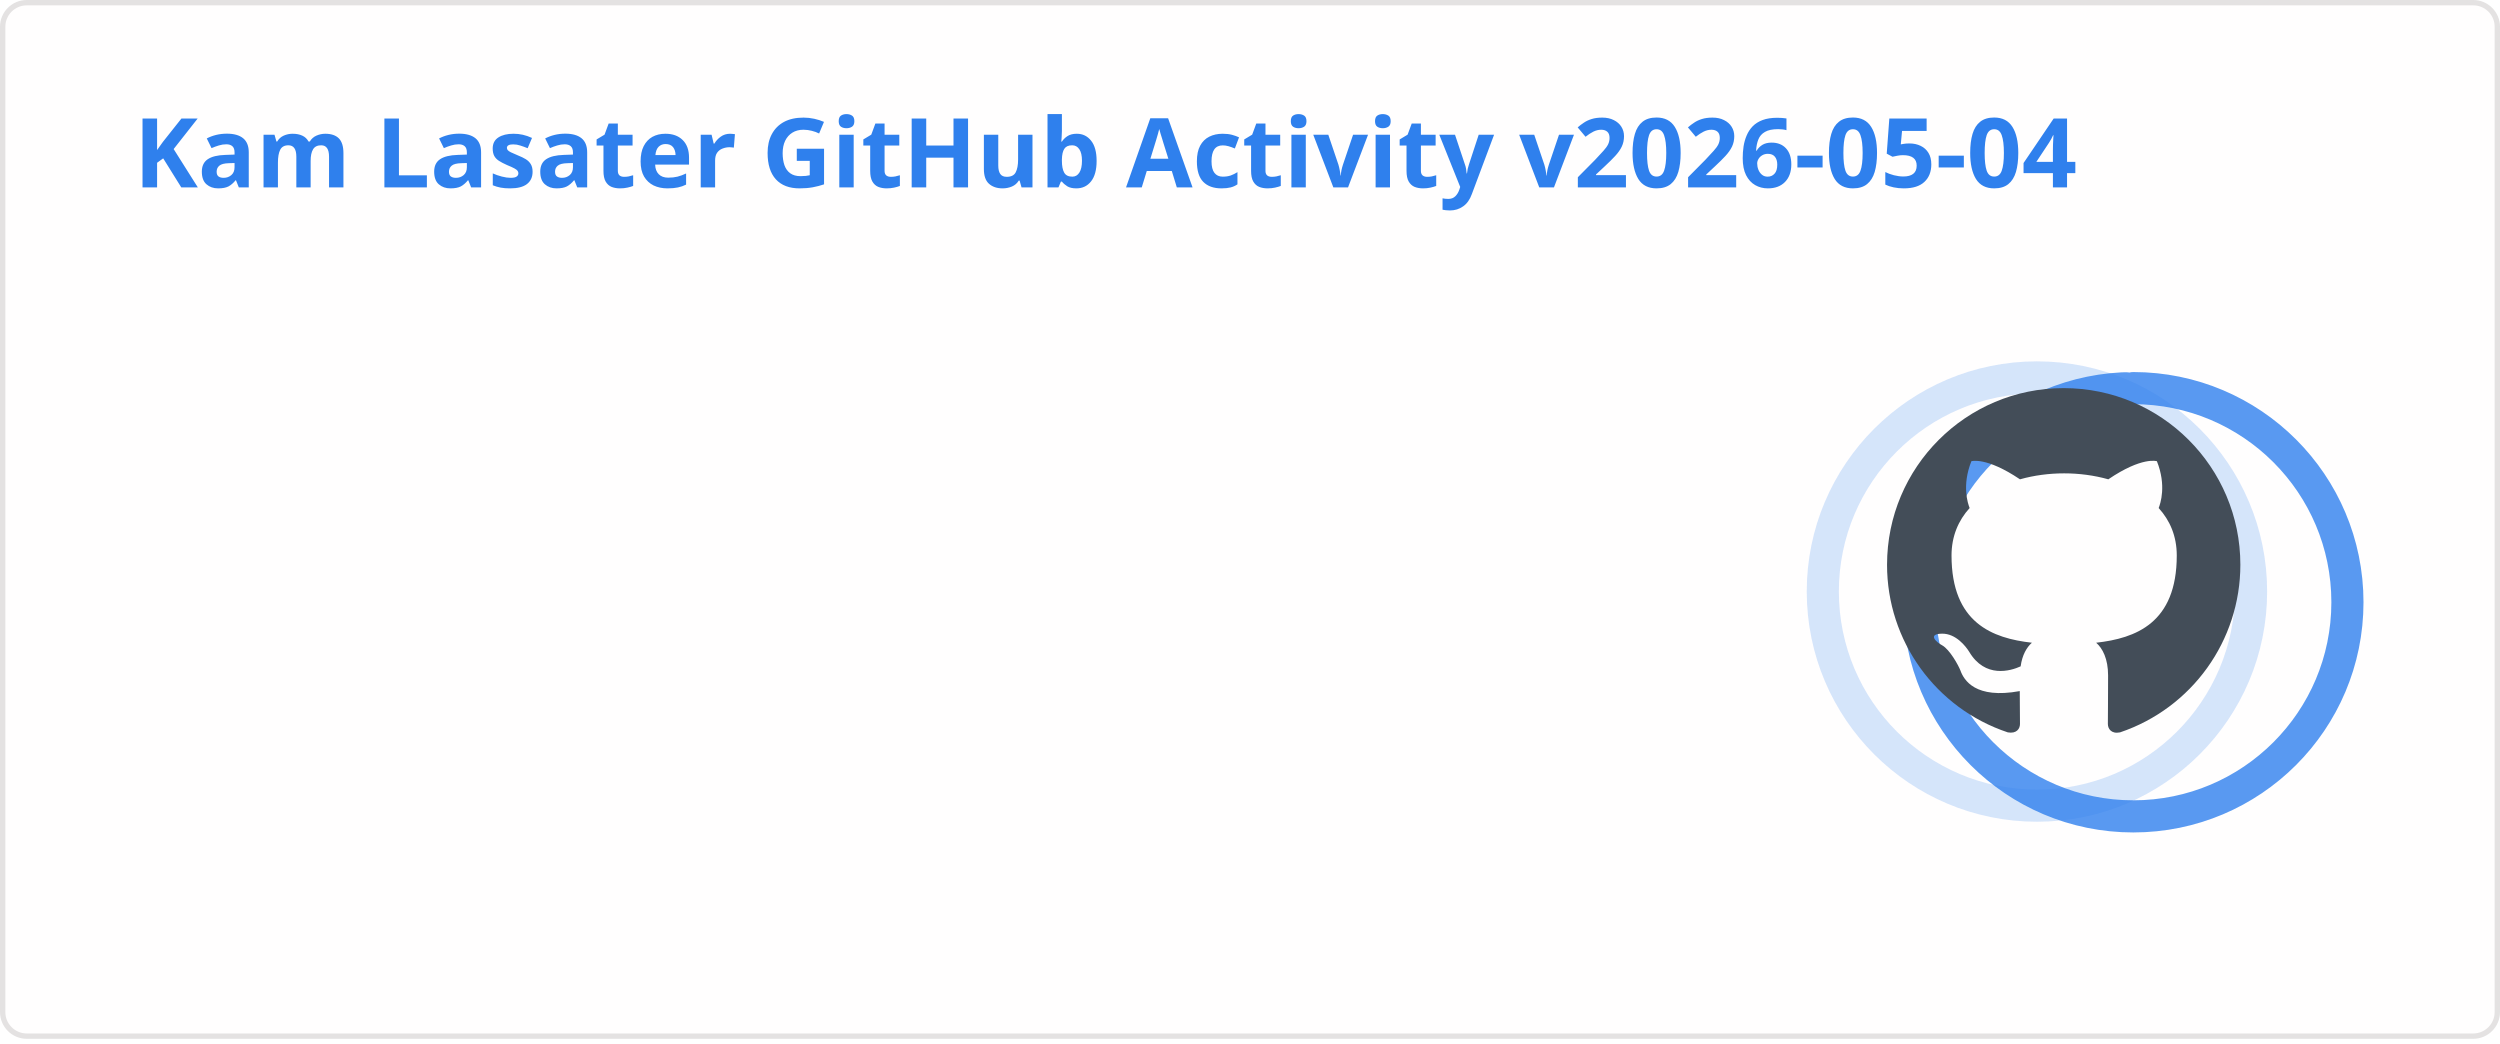
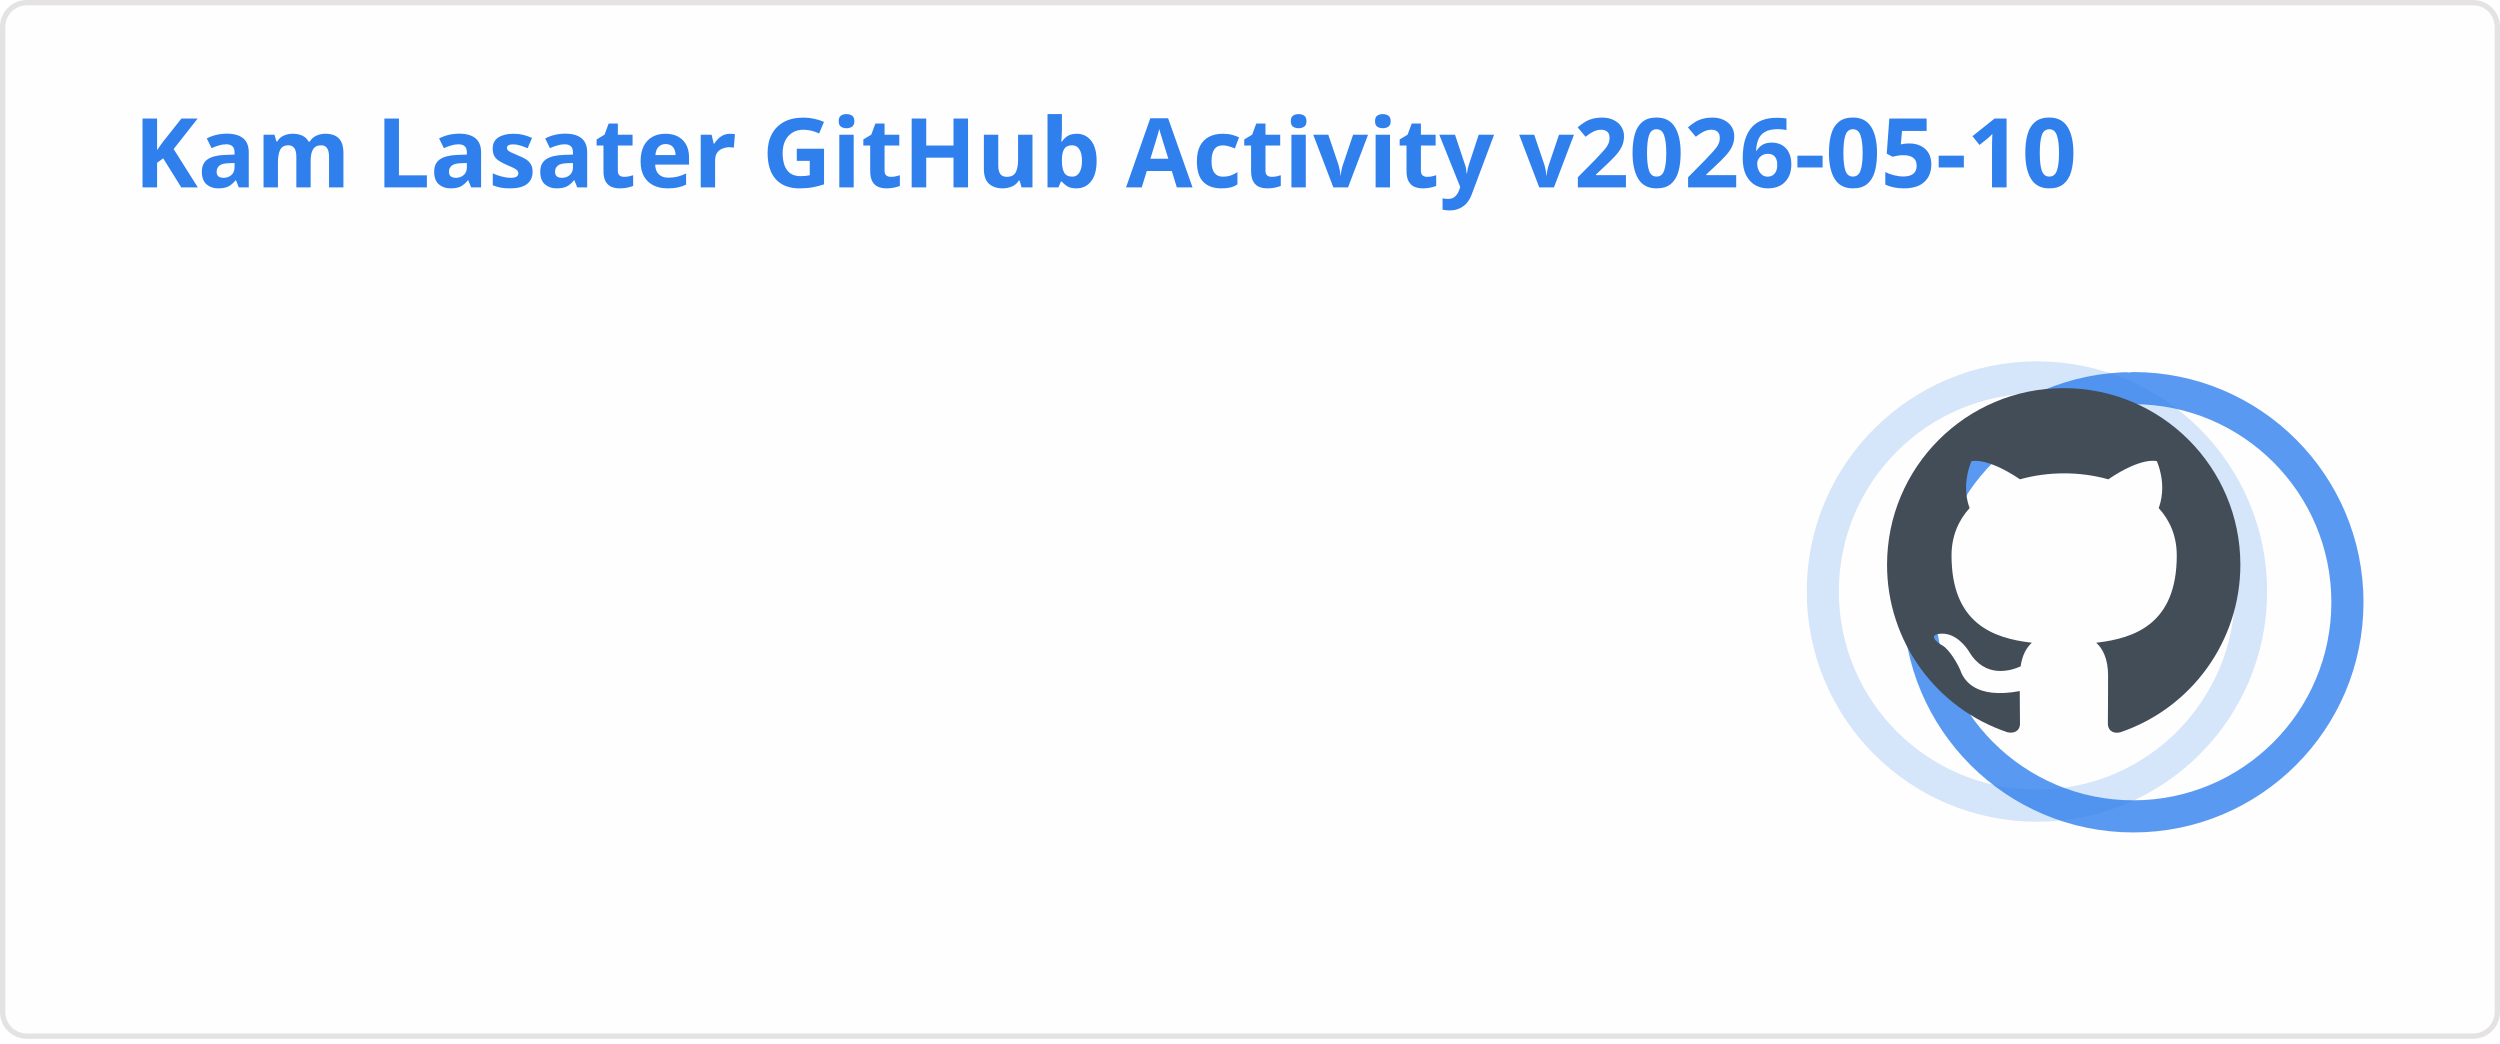
<svg xmlns="http://www.w3.org/2000/svg" width="467" height="195" viewBox="0 0 467 195" fill="none" role="img" aria-labelledby="descId">
  <style>
          .header {
            font: 600 18px 'Segoe UI', Ubuntu, Sans-Serif;
            fill: #2f80ed;
            animation: fadeInAnimation 0.8s ease-in-out forwards;
          }
          @supports(-moz-appearance: auto) {
            /* Selector detects Firefox */
            .header { font-size: 15.5px; }
          }
          
    .stat {
      font: 600 14px 'Segoe UI', Ubuntu, "Helvetica Neue", Sans-Serif; fill: #434d58;
    }
    @supports(-moz-appearance: auto) {
      /* Selector detects Firefox */
      .stat { font-size:12px; }
    }
    .stagger {
      opacity: 0;
      animation: fadeInAnimation 0.3s ease-in-out forwards;
    }
    .rank-text {
      font: 800 24px 'Segoe UI', Ubuntu, Sans-Serif; fill: #434d58;
      animation: scaleInAnimation 0.3s ease-in-out forwards;
    }
    .rank-percentile-header {
      font-size: 14px;
    }
    .rank-percentile-text {
      font-size: 16px;
    }
    
    .not_bold { font-weight: 400 }
    .bold { font-weight: 700 }
    .icon {
      fill: #4c71f2;
      display: block;
    }

    .rank-circle-rim {
      stroke: #2f80ed;
      fill: none;
      stroke-width: 6;
      opacity: 0.2;
    }
    .rank-circle {
      stroke: #2f80ed;
      stroke-dasharray: 250;
      fill: none;
      stroke-width: 6;
      stroke-linecap: round;
      opacity: 0.8;
      transform-origin: -10px 8px;
      transform: rotate(-90deg);
      animation: rankAnimation 1s forwards ease-in-out;
    }
    
    @keyframes rankAnimation {
      from {
        stroke-dashoffset: 251.327;
      }
      to {
-         stroke-dashoffset: 74.973;
+         stroke-dashoffset: 74.969;
      }
    }
  
  

          
      /* Animations */
      @keyframes scaleInAnimation {
        from {
          transform: translate(-5px, 5px) scale(0);
        }
        to {
          transform: translate(-5px, 5px) scale(1);
        }
      }
      @keyframes fadeInAnimation {
        from {
          opacity: 0;
        }
        to {
          opacity: 1;
        }
      }
    
          * { animation-duration: 0s !important; animation-delay: 0s !important; }
        </style>
  <rect data-testid="card-bg" x="0.5" y="0.5" rx="4.5" height="99%" stroke="#e4e2e2" width="466" fill="#fffefe" stroke-opacity="1" />
  <g data-testid="card-title" transform="translate(25, 35)">
    <g transform="translate(0, 0)">
-       <text x="0" y="0" class="header" data-testid="header">Kam Lasater GitHub Activity v2026-05-04</text>
+       <text x="0" y="0" class="header" data-testid="header">Kam Lasater GitHub Activity v2026-05-10</text>
    </g>
  </g>
  <g data-testid="main-card-body" transform="translate(0, 55)">
    <g data-testid="rank-circle" transform="translate(390.5, 47.5)">
      <circle class="rank-circle-rim" cx="-10" cy="8" r="40" />
      <circle class="rank-circle" cx="-10" cy="8" r="40" />
      <g class="rank-text">
        <svg x="-38" y="-30" height="66" width="66" aria-hidden="true" viewBox="0 0 16 16" version="1.1" data-view-component="true" data-testid="github-rank-icon">
          <path d="M8 0c4.42 0 8 3.58 8 8a8.013 8.013 0 0 1-5.45 7.59c-.4.08-.55-.17-.55-.38 0-.27.01-1.13.01-2.2 0-.75-.25-1.23-.54-1.48 1.78-.2 3.65-.88 3.65-3.95 0-.88-.31-1.59-.82-2.15.08-.2.36-1.02-.08-2.12 0 0-.67-.22-2.2.82-.64-.18-1.32-.27-2-.27-.68 0-1.36.09-2 .27-1.53-1.03-2.2-.82-2.2-.82-.44 1.1-.16 1.92-.08 2.12-.51.56-.82 1.28-.82 2.15 0 3.06 1.86 3.75 3.64 3.95-.23.2-.44.55-.51 1.07-.46.21-1.61.55-2.33-.66-.15-.24-.6-.83-1.23-.82-.67.01-.27.38.01.53.34.19.73.9.82 1.13.16.45.68 1.31 2.69.94 0 .67.01 1.3.01 1.49 0 .21-.15.45-.55.38A7.995 7.995 0 0 1 0 8c0-4.42 3.58-8 8-8Z" />
        </svg>
      </g>
    </g>
    <svg x="0" y="0">
      <g transform="translate(0, 0)">
        <g class="stagger" style="animation-delay: 450ms" transform="translate(25, 0)">
          <svg data-testid="icon" class="icon" viewBox="0 0 16 16" version="1.1" width="16" height="16">
            <path fill-rule="evenodd" d="M8 .25a.75.75 0 01.673.418l1.882 3.815 4.21.612a.75.75 0 01.416 1.279l-3.046 2.97.719 4.192a.75.75 0 01-1.088.791L8 12.347l-3.766 1.98a.75.75 0 01-1.088-.79l.72-4.194L.818 6.374a.75.75 0 01.416-1.28l4.21-.611L7.327.668A.75.75 0 018 .25zm0 2.445L6.615 5.5a.75.75 0 01-.564.41l-3.097.45 2.24 2.184a.75.75 0 01.216.664l-.528 3.084 2.769-1.456a.75.75 0 01.698 0l2.77 1.456-.53-3.084a.75.75 0 01.216-.664l2.24-2.183-3.096-.45a.75.75 0 01-.564-.41L8 2.694v.001z" />
          </svg>
          <text class="stat  bold" x="25" y="12.5">Total Stars Earned:</text>
          <text class="stat  bold" x="219.01" y="12.5" data-testid="stars">19</text>
        </g>
      </g>
      <g transform="translate(0, 25)">
        <g class="stagger" style="animation-delay: 600ms" transform="translate(25, 0)">
          <svg data-testid="icon" class="icon" viewBox="0 0 16 16" version="1.1" width="16" height="16">
            <path fill-rule="evenodd" d="M1.643 3.143L.427 1.927A.25.25 0 000 2.104V5.75c0 .138.112.25.25.25h3.646a.25.25 0 00.177-.427L2.715 4.215a6.5 6.5 0 11-1.18 4.458.75.75 0 10-1.493.154 8.001 8.001 0 101.6-5.684zM7.75 4a.75.75 0 01.75.75v2.992l2.028.812a.75.75 0 01-.557 1.392l-2.5-1A.75.75 0 017 8.25v-3.5A.75.75 0 017.75 4z" />
          </svg>
          <text class="stat  bold" x="25" y="12.5">Total Commits (last year):</text>
          <text class="stat  bold" x="219.01" y="12.5" data-testid="commits">1.8k</text>
        </g>
      </g>
      <g transform="translate(0, 50)">
        <g class="stagger" style="animation-delay: 750ms" transform="translate(25, 0)">
          <svg data-testid="icon" class="icon" viewBox="0 0 16 16" version="1.1" width="16" height="16">
            <path fill-rule="evenodd" d="M7.177 3.073L9.573.677A.25.25 0 0110 .854v4.792a.25.25 0 01-.427.177L7.177 3.427a.25.25 0 010-.354zM3.75 2.5a.75.75 0 100 1.5.75.75 0 000-1.5zm-2.25.75a2.25 2.25 0 113 2.122v5.256a2.251 2.251 0 11-1.5 0V5.372A2.25 2.25 0 011.5 3.25zM11 2.5h-1V4h1a1 1 0 011 1v5.628a2.251 2.251 0 101.5 0V5A2.5 2.5 0 0011 2.5zm1 10.25a.75.75 0 111.5 0 .75.75 0 01-1.5 0zM3.75 12a.75.75 0 100 1.5.75.75 0 000-1.5z" />
          </svg>
          <text class="stat  bold" x="25" y="12.5">Total PRs:</text>
-           <text class="stat  bold" x="219.01" y="12.5" data-testid="prs">502</text>
+           <text class="stat  bold" x="219.01" y="12.5" data-testid="prs">508</text>
        </g>
      </g>
      <g transform="translate(0, 75)">
        <g class="stagger" style="animation-delay: 900ms" transform="translate(25, 0)">
          <svg data-testid="icon" class="icon" viewBox="0 0 16 16" version="1.1" width="16" height="16">
            <path fill-rule="evenodd" d="M8 1.5a6.5 6.5 0 100 13 6.5 6.5 0 000-13zM0 8a8 8 0 1116 0A8 8 0 010 8zm9 3a1 1 0 11-2 0 1 1 0 012 0zm-.25-6.25a.75.75 0 00-1.5 0v3.5a.75.75 0 001.5 0v-3.5z" />
          </svg>
          <text class="stat  bold" x="25" y="12.5">Total Issues:</text>
          <text class="stat  bold" x="219.01" y="12.5" data-testid="issues">71</text>
        </g>
      </g>
      <g transform="translate(0, 100)">
        <g class="stagger" style="animation-delay: 1050ms" transform="translate(25, 0)">
          <svg data-testid="icon" class="icon" viewBox="0 0 16 16" version="1.1" width="16" height="16">
            <path fill-rule="evenodd" d="M2 2.5A2.5 2.5 0 014.5 0h8.75a.75.75 0 01.75.75v12.5a.75.75 0 01-.75.75h-2.5a.75.75 0 110-1.5h1.75v-2h-8a1 1 0 00-.714 1.7.75.75 0 01-1.072 1.05A2.495 2.495 0 012 11.5v-9zm10.5-1V9h-8c-.356 0-.694.074-1 .208V2.5a1 1 0 011-1h8zM5 12.25v3.25a.25.25 0 00.4.2l1.45-1.087a.25.25 0 01.3 0L8.6 15.7a.25.25 0 00.4-.2v-3.25a.25.25 0 00-.25-.25h-3.5a.25.25 0 00-.25.25z" />
          </svg>
          <text class="stat  bold" x="25" y="12.5">Contributed to (last year):</text>
-           <text class="stat  bold" x="219.01" y="12.5" data-testid="contribs">16</text>
+           <text class="stat  bold" x="219.01" y="12.5" data-testid="contribs">17</text>
        </g>
      </g>
    </svg>
  </g>
</svg>
